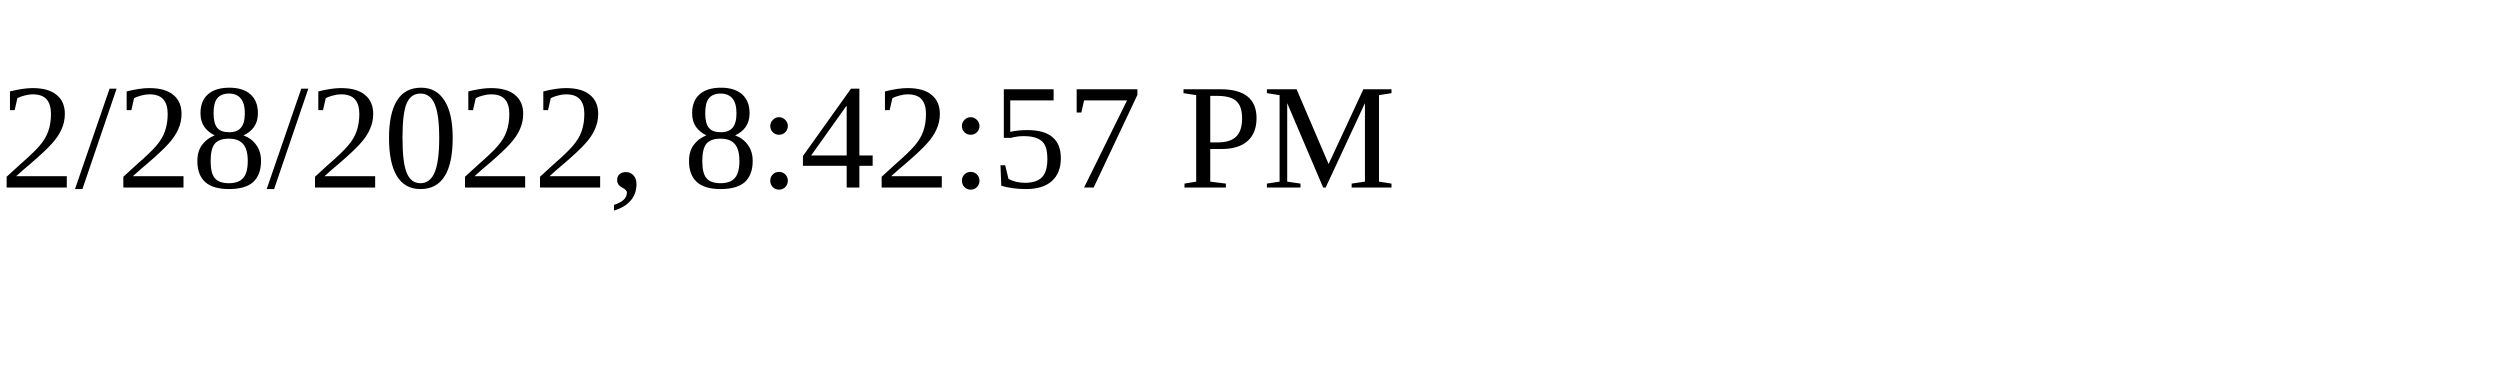
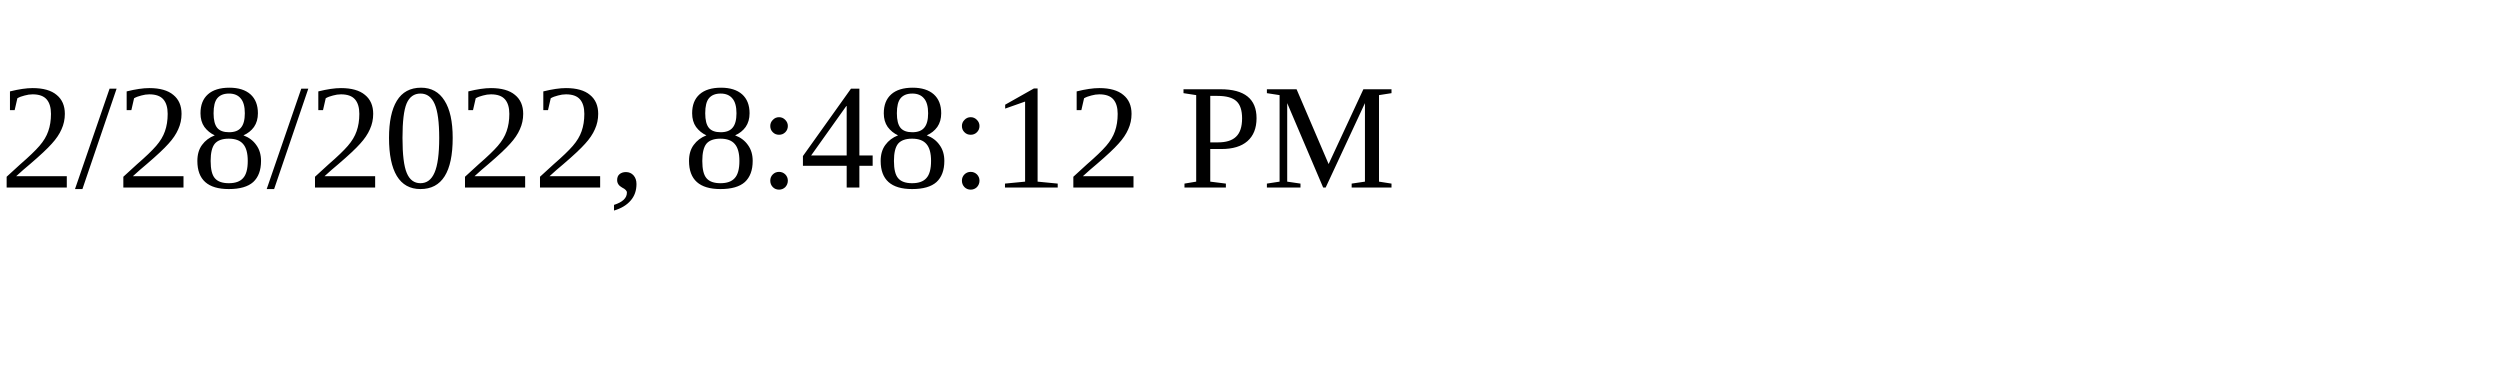
<svg xmlns="http://www.w3.org/2000/svg" height="30" width="200">
-   <text x="0" y="15">2/28/2022, 8:42:57 PM</text>
+   <text x="0" y="15">2/28/2022, 8:48:12 PM</text>
</svg>
